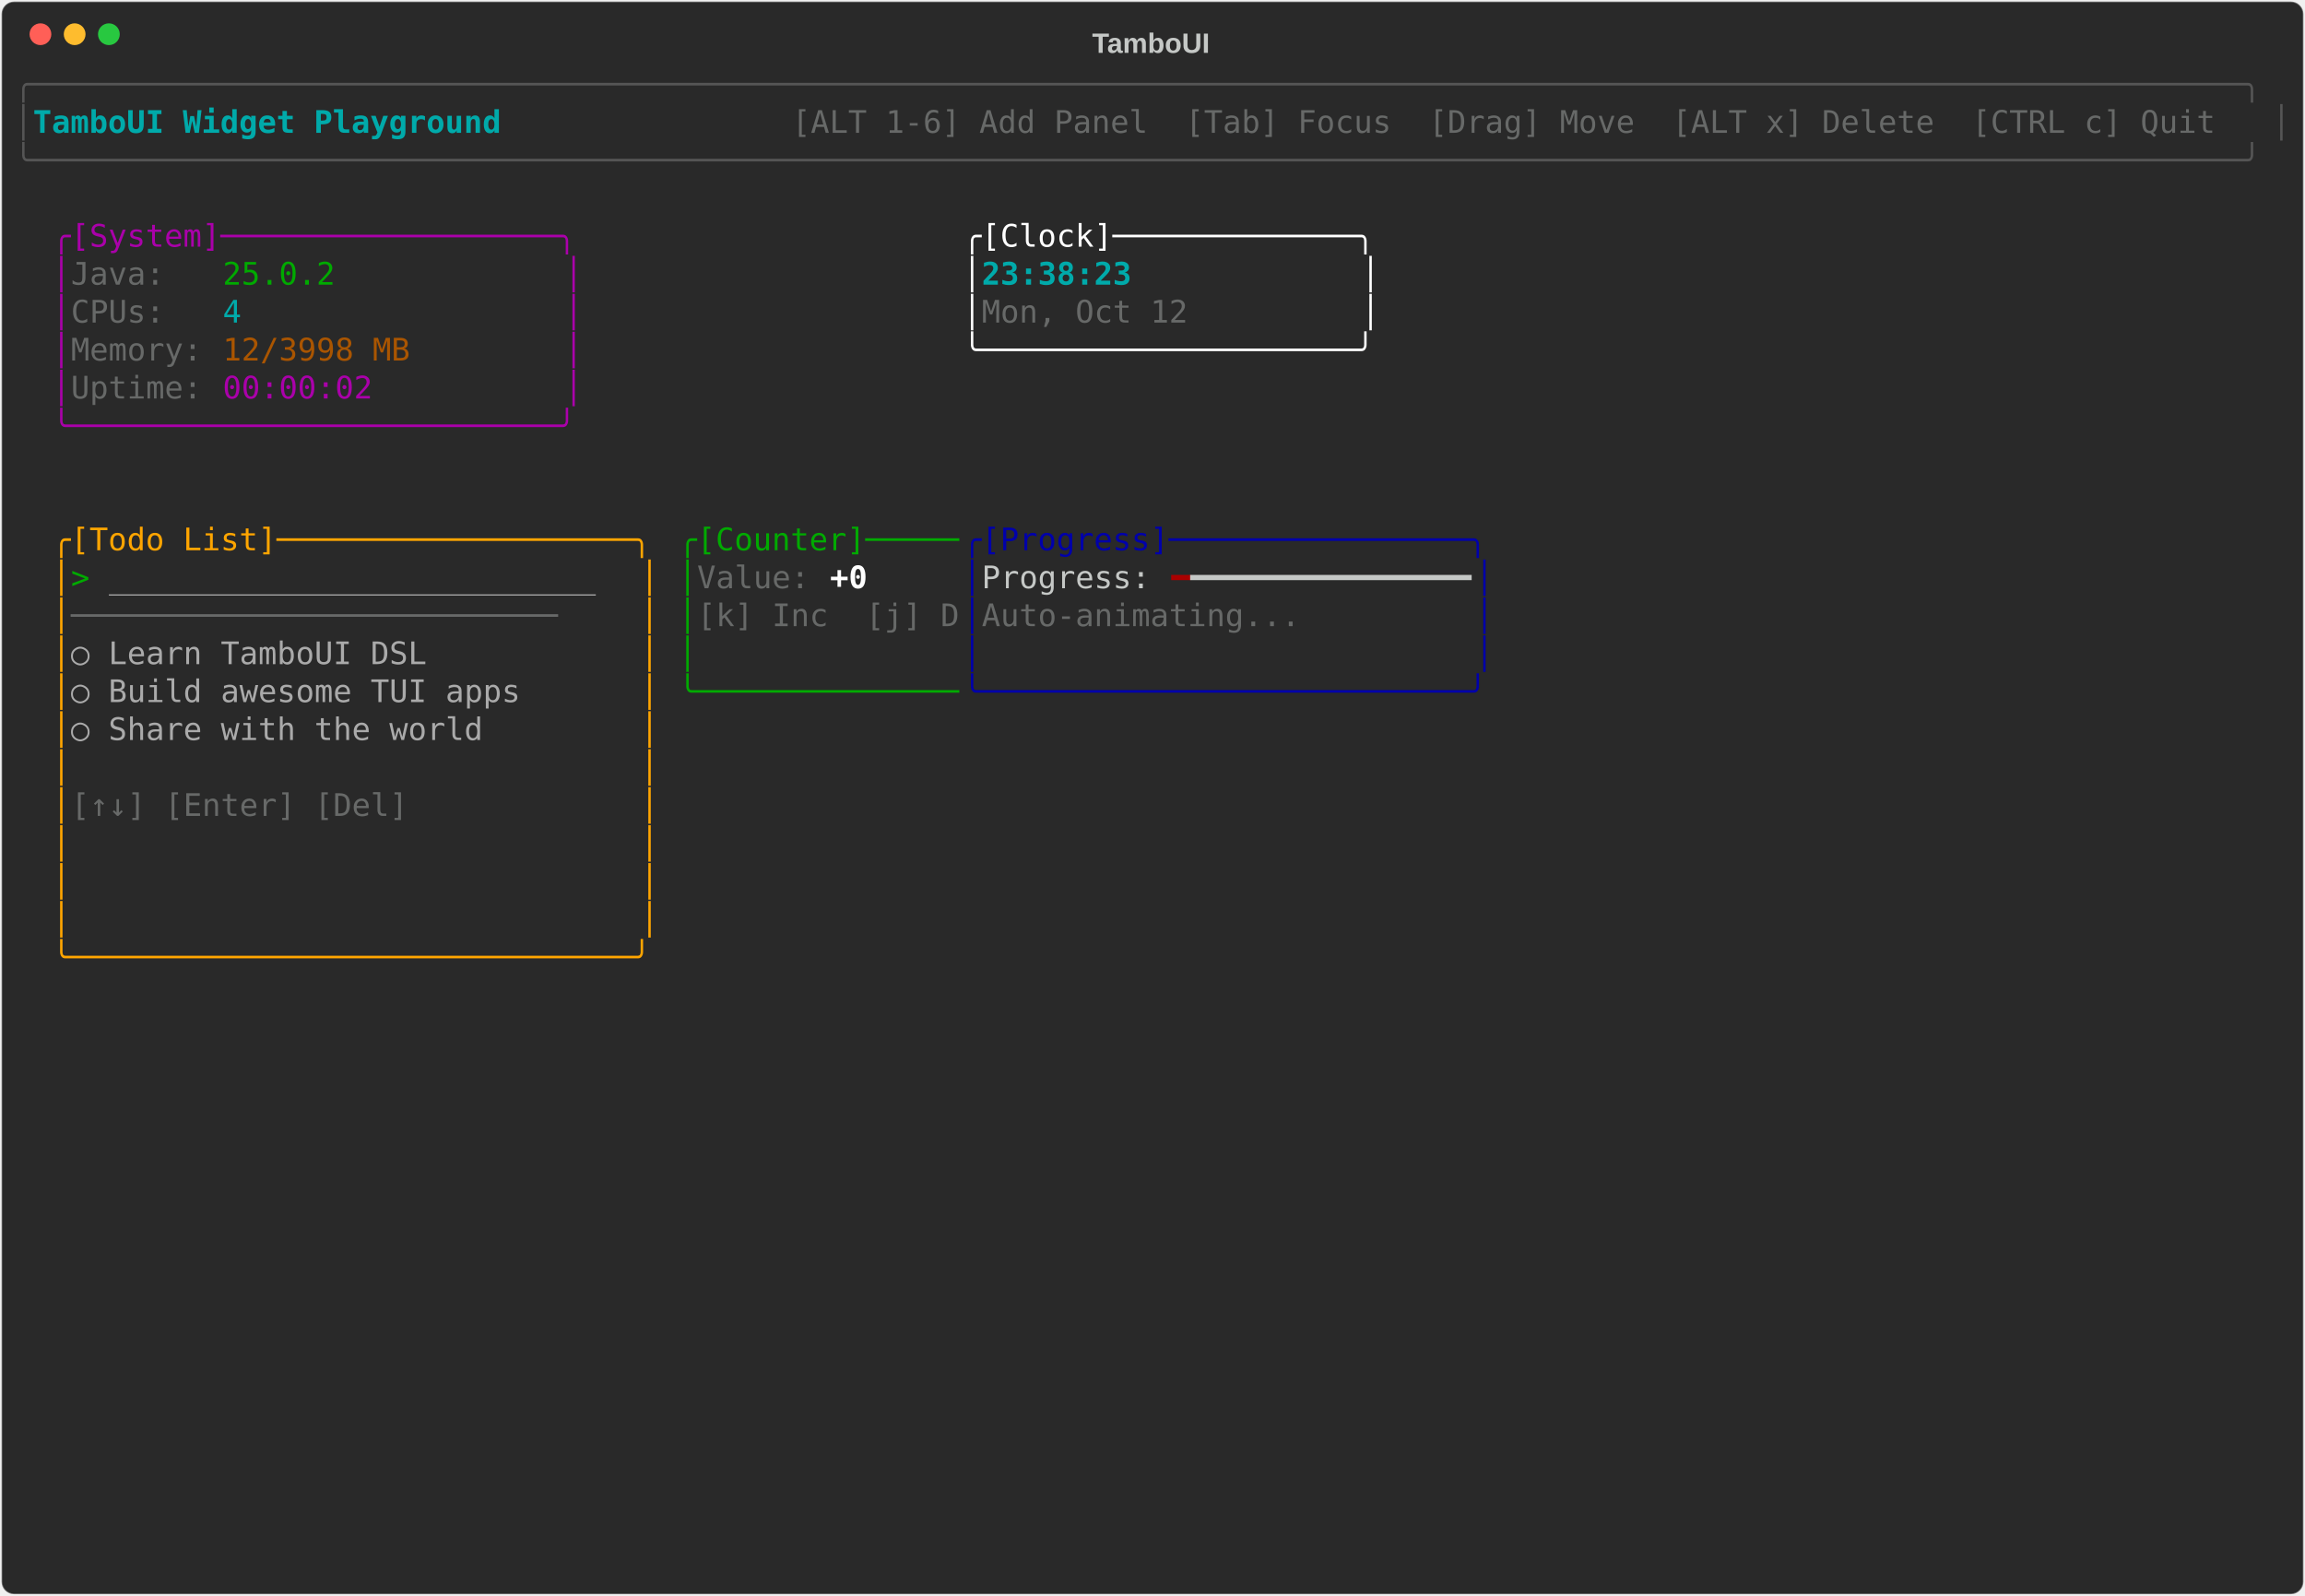
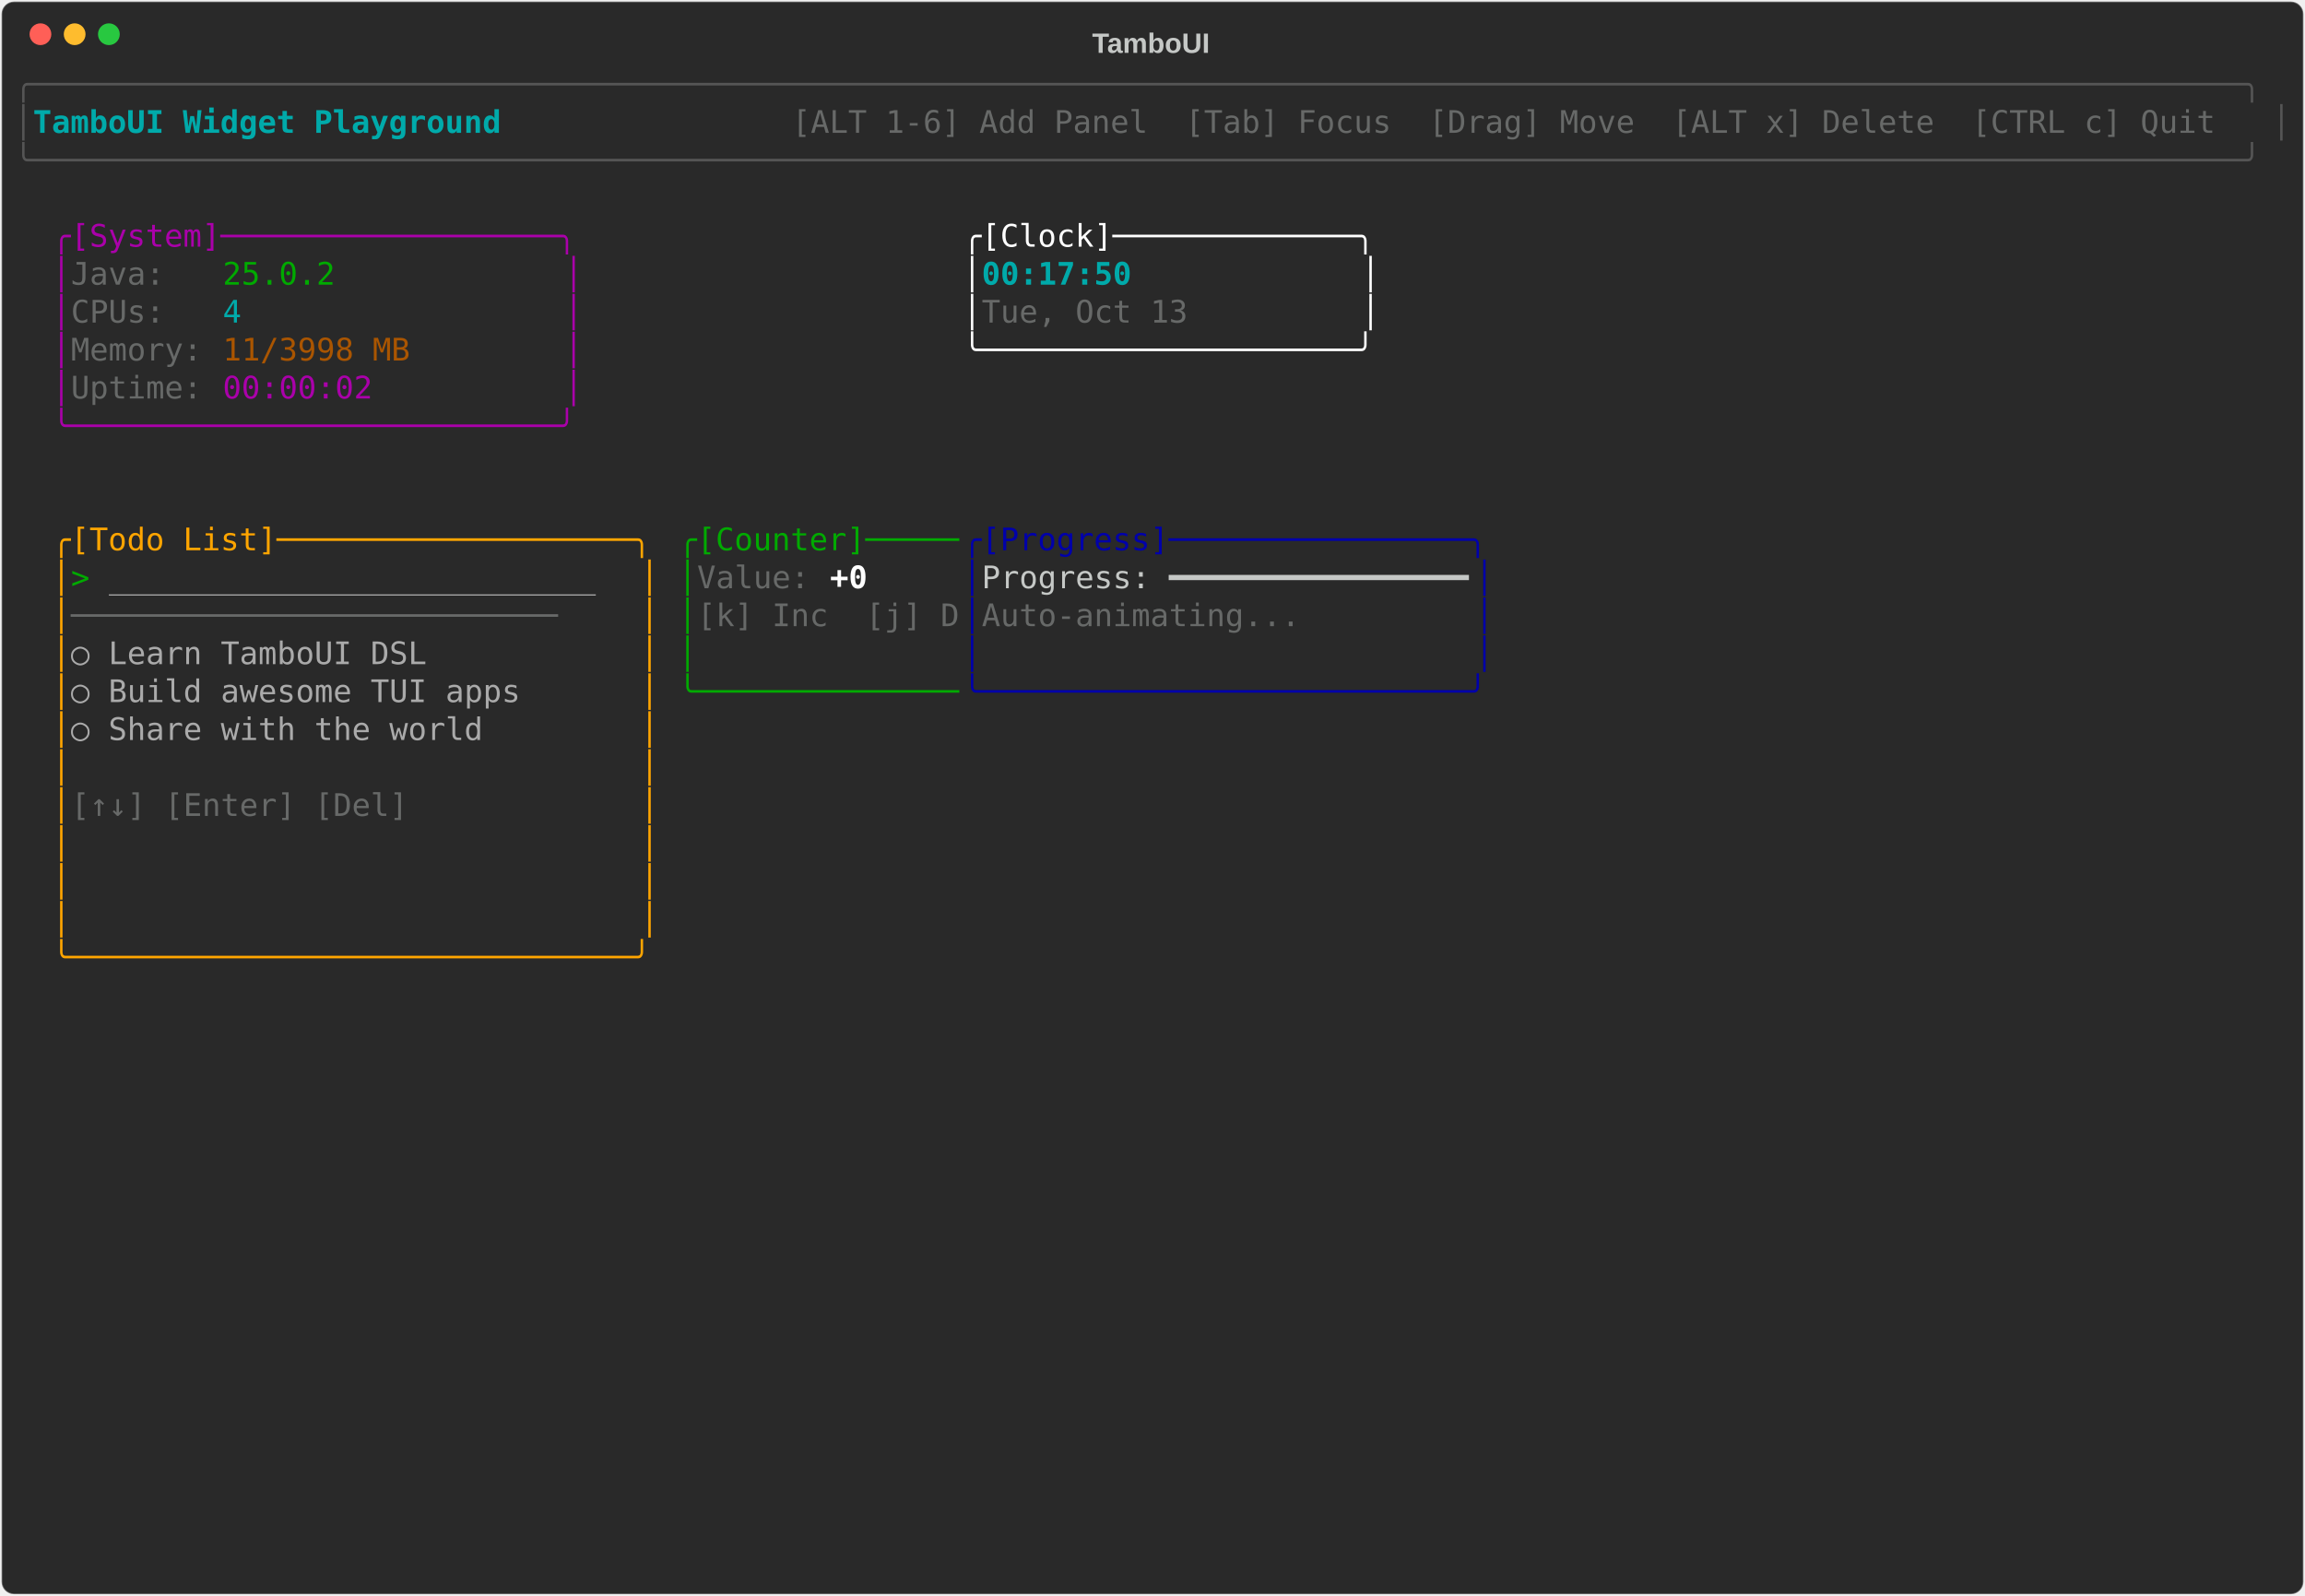
<svg xmlns="http://www.w3.org/2000/svg" class="rich-terminal" viewBox="0 0 1482 1026">
-   <style>    @font-face {        font-family: "Fira Code";        src: local("FiraCode-Regular"),                url("https://cdnjs.cloudflare.com/ajax/libs/firacode/6.2.0/woff2/FiraCode-Regular.woff2") format("woff2"),                url("https://cdnjs.cloudflare.com/ajax/libs/firacode/6.2.0/woff/FiraCode-Regular.woff") format("woff");        font-style: normal;        font-weight: 400;    }    @font-face {        font-family: "Fira Code";        src: local("FiraCode-Bold"),                url("https://cdnjs.cloudflare.com/ajax/libs/firacode/6.2.0/woff2/FiraCode-Bold.woff2") format("woff2"),                url("https://cdnjs.cloudflare.com/ajax/libs/firacode/6.2.0/woff/FiraCode-Bold.woff") format("woff");        font-style: bold;        font-weight: 700;    }    .terminal-3497825287-matrix {        font-family: Fira Code, monospace;        font-size: 20px;        line-height: 24.4px;        font-variant-east-asian: full-width;    }    .terminal-3497825287-title {        font-size: 18px;        font-weight: bold;        font-family: arial;    }    .terminal-3497825287-r1 { fill: #555555 }.terminal-3497825287-r2 { fill: #00aaaa;font-weight: bold }.terminal-3497825287-r3 { fill: #c5c8c6 }.terminal-3497825287-r4 { fill: #676968 }.terminal-3497825287-r5 { fill: #aa00aa }.terminal-3497825287-r6 { fill: #ffffff }.terminal-3497825287-r7 { fill: #00aa00 }.terminal-3497825287-r8 { fill: #00aaaa }.terminal-3497825287-r9 { fill: #aa5500 }.terminal-3497825287-r10 { fill: #ffa500 }.terminal-3497825287-r11 { fill: #0000aa }.terminal-3497825287-r12 { fill: #aaaaaa }.terminal-3497825287-r13 { fill: #ffffff;font-weight: bold }.terminal-3497825287-r14 { fill: #aa0000 }    </style>
+   <style>    @font-face {        font-family: "Fira Code";        src: local("FiraCode-Regular"),                url("https://cdnjs.cloudflare.com/ajax/libs/firacode/6.2.0/woff2/FiraCode-Regular.woff2") format("woff2"),                url("https://cdnjs.cloudflare.com/ajax/libs/firacode/6.2.0/woff/FiraCode-Regular.woff") format("woff");        font-style: normal;        font-weight: 400;    }    @font-face {        font-family: "Fira Code";        src: local("FiraCode-Bold"),                url("https://cdnjs.cloudflare.com/ajax/libs/firacode/6.2.0/woff2/FiraCode-Bold.woff2") format("woff2"),                url("https://cdnjs.cloudflare.com/ajax/libs/firacode/6.2.0/woff/FiraCode-Bold.woff") format("woff");        font-style: bold;        font-weight: 700;    }    .terminal-3135738957-matrix {        font-family: Fira Code, monospace;        font-size: 20px;        line-height: 24.4px;        font-variant-east-asian: full-width;    }    .terminal-3135738957-title {        font-size: 18px;        font-weight: bold;        font-family: arial;    }    .terminal-3135738957-r1 { fill: #555555 }.terminal-3135738957-r2 { fill: #00aaaa;font-weight: bold }.terminal-3135738957-r3 { fill: #c5c8c6 }.terminal-3135738957-r4 { fill: #676968 }.terminal-3135738957-r5 { fill: #aa00aa }.terminal-3135738957-r6 { fill: #ffffff }.terminal-3135738957-r7 { fill: #00aa00 }.terminal-3135738957-r8 { fill: #00aaaa }.terminal-3135738957-r9 { fill: #aa5500 }.terminal-3135738957-r10 { fill: #ffa500 }.terminal-3135738957-r11 { fill: #0000aa }.terminal-3135738957-r12 { fill: #aaaaaa }.terminal-3135738957-r13 { fill: #ffffff;font-weight: bold }    </style>
  <defs>
-     <clipPath id="terminal-3497825287-clip-terminal">
+     <clipPath id="terminal-3135738957-clip-terminal">
      <rect x="0" y="0" width="1463" height="975" />
    </clipPath>
-     <clipPath id="terminal-3497825287-line-0">
+     <clipPath id="terminal-3135738957-line-0">
      <rect x="0" y="1.5" width="1464" height="24.65" />
    </clipPath>
-     <clipPath id="terminal-3497825287-line-1">
+     <clipPath id="terminal-3135738957-line-1">
      <rect x="0" y="25.9" width="1464" height="24.65" />
    </clipPath>
-     <clipPath id="terminal-3497825287-line-2">
+     <clipPath id="terminal-3135738957-line-2">
      <rect x="0" y="50.3" width="1464" height="24.65" />
    </clipPath>
-     <clipPath id="terminal-3497825287-line-3">
+     <clipPath id="terminal-3135738957-line-3">
      <rect x="0" y="74.7" width="1464" height="24.65" />
    </clipPath>
-     <clipPath id="terminal-3497825287-line-4">
+     <clipPath id="terminal-3135738957-line-4">
      <rect x="0" y="99.1" width="1464" height="24.65" />
    </clipPath>
-     <clipPath id="terminal-3497825287-line-5">
+     <clipPath id="terminal-3135738957-line-5">
      <rect x="0" y="123.5" width="1464" height="24.65" />
    </clipPath>
-     <clipPath id="terminal-3497825287-line-6">
+     <clipPath id="terminal-3135738957-line-6">
      <rect x="0" y="147.9" width="1464" height="24.65" />
    </clipPath>
-     <clipPath id="terminal-3497825287-line-7">
+     <clipPath id="terminal-3135738957-line-7">
      <rect x="0" y="172.3" width="1464" height="24.65" />
    </clipPath>
-     <clipPath id="terminal-3497825287-line-8">
+     <clipPath id="terminal-3135738957-line-8">
      <rect x="0" y="196.7" width="1464" height="24.65" />
    </clipPath>
-     <clipPath id="terminal-3497825287-line-9">
+     <clipPath id="terminal-3135738957-line-9">
      <rect x="0" y="221.1" width="1464" height="24.65" />
    </clipPath>
-     <clipPath id="terminal-3497825287-line-10">
+     <clipPath id="terminal-3135738957-line-10">
      <rect x="0" y="245.5" width="1464" height="24.65" />
    </clipPath>
-     <clipPath id="terminal-3497825287-line-11">
+     <clipPath id="terminal-3135738957-line-11">
      <rect x="0" y="269.9" width="1464" height="24.65" />
    </clipPath>
-     <clipPath id="terminal-3497825287-line-12">
+     <clipPath id="terminal-3135738957-line-12">
      <rect x="0" y="294.3" width="1464" height="24.65" />
    </clipPath>
-     <clipPath id="terminal-3497825287-line-13">
+     <clipPath id="terminal-3135738957-line-13">
      <rect x="0" y="318.7" width="1464" height="24.65" />
    </clipPath>
-     <clipPath id="terminal-3497825287-line-14">
+     <clipPath id="terminal-3135738957-line-14">
      <rect x="0" y="343.1" width="1464" height="24.65" />
    </clipPath>
-     <clipPath id="terminal-3497825287-line-15">
+     <clipPath id="terminal-3135738957-line-15">
      <rect x="0" y="367.5" width="1464" height="24.65" />
    </clipPath>
-     <clipPath id="terminal-3497825287-line-16">
+     <clipPath id="terminal-3135738957-line-16">
      <rect x="0" y="391.9" width="1464" height="24.65" />
    </clipPath>
-     <clipPath id="terminal-3497825287-line-17">
+     <clipPath id="terminal-3135738957-line-17">
      <rect x="0" y="416.3" width="1464" height="24.65" />
    </clipPath>
-     <clipPath id="terminal-3497825287-line-18">
+     <clipPath id="terminal-3135738957-line-18">
      <rect x="0" y="440.7" width="1464" height="24.65" />
    </clipPath>
-     <clipPath id="terminal-3497825287-line-19">
+     <clipPath id="terminal-3135738957-line-19">
      <rect x="0" y="465.1" width="1464" height="24.65" />
    </clipPath>
-     <clipPath id="terminal-3497825287-line-20">
+     <clipPath id="terminal-3135738957-line-20">
      <rect x="0" y="489.5" width="1464" height="24.65" />
    </clipPath>
-     <clipPath id="terminal-3497825287-line-21">
+     <clipPath id="terminal-3135738957-line-21">
      <rect x="0" y="513.9" width="1464" height="24.65" />
    </clipPath>
-     <clipPath id="terminal-3497825287-line-22">
+     <clipPath id="terminal-3135738957-line-22">
      <rect x="0" y="538.3" width="1464" height="24.65" />
    </clipPath>
-     <clipPath id="terminal-3497825287-line-23">
+     <clipPath id="terminal-3135738957-line-23">
      <rect x="0" y="562.7" width="1464" height="24.65" />
    </clipPath>
-     <clipPath id="terminal-3497825287-line-24">
+     <clipPath id="terminal-3135738957-line-24">
      <rect x="0" y="587.1" width="1464" height="24.65" />
    </clipPath>
-     <clipPath id="terminal-3497825287-line-25">
+     <clipPath id="terminal-3135738957-line-25">
      <rect x="0" y="611.5" width="1464" height="24.65" />
    </clipPath>
-     <clipPath id="terminal-3497825287-line-26">
+     <clipPath id="terminal-3135738957-line-26">
      <rect x="0" y="635.9" width="1464" height="24.65" />
    </clipPath>
-     <clipPath id="terminal-3497825287-line-27">
+     <clipPath id="terminal-3135738957-line-27">
      <rect x="0" y="660.3" width="1464" height="24.65" />
    </clipPath>
-     <clipPath id="terminal-3497825287-line-28">
+     <clipPath id="terminal-3135738957-line-28">
      <rect x="0" y="684.7" width="1464" height="24.65" />
    </clipPath>
-     <clipPath id="terminal-3497825287-line-29">
+     <clipPath id="terminal-3135738957-line-29">
      <rect x="0" y="709.1" width="1464" height="24.65" />
    </clipPath>
-     <clipPath id="terminal-3497825287-line-30">
+     <clipPath id="terminal-3135738957-line-30">
      <rect x="0" y="733.5" width="1464" height="24.65" />
    </clipPath>
-     <clipPath id="terminal-3497825287-line-31">
+     <clipPath id="terminal-3135738957-line-31">
      <rect x="0" y="757.9" width="1464" height="24.65" />
    </clipPath>
-     <clipPath id="terminal-3497825287-line-32">
+     <clipPath id="terminal-3135738957-line-32">
      <rect x="0" y="782.3" width="1464" height="24.65" />
    </clipPath>
-     <clipPath id="terminal-3497825287-line-33">
+     <clipPath id="terminal-3135738957-line-33">
      <rect x="0" y="806.7" width="1464" height="24.65" />
    </clipPath>
-     <clipPath id="terminal-3497825287-line-34">
+     <clipPath id="terminal-3135738957-line-34">
      <rect x="0" y="831.1" width="1464" height="24.65" />
    </clipPath>
-     <clipPath id="terminal-3497825287-line-35">
+     <clipPath id="terminal-3135738957-line-35">
      <rect x="0" y="855.5" width="1464" height="24.65" />
    </clipPath>
-     <clipPath id="terminal-3497825287-line-36">
+     <clipPath id="terminal-3135738957-line-36">
      <rect x="0" y="879.9" width="1464" height="24.65" />
    </clipPath>
-     <clipPath id="terminal-3497825287-line-37">
+     <clipPath id="terminal-3135738957-line-37">
      <rect x="0" y="904.3" width="1464" height="24.65" />
    </clipPath>
-     <clipPath id="terminal-3497825287-line-38">
+     <clipPath id="terminal-3135738957-line-38">
      <rect x="0" y="928.7" width="1464" height="24.65" />
    </clipPath>
-     <clipPath id="terminal-3497825287-line-39">
+     <clipPath id="terminal-3135738957-line-39">
      <rect x="0" y="953.1" width="1464" height="24.65" />
    </clipPath>
  </defs>
  <rect fill="#292929" stroke="rgba(255,255,255,0.35)" stroke-width="1" x="1" y="1" width="1480" height="1024" rx="8" />
-   <text class="terminal-3497825287-title" fill="#c5c8c6" text-anchor="middle" x="740" y="34">TamboUI</text>
+   <text class="terminal-3135738957-title" fill="#c5c8c6" text-anchor="middle" x="740" y="34">TamboUI</text>
  <g transform="translate(26,22)">
    <circle cx="0" cy="0" r="7" fill="#ff5f57" />
    <circle cx="22" cy="0" r="7" fill="#febc2e" />
    <circle cx="44" cy="0" r="7" fill="#28c840" />
  </g>
-   <g transform="translate(9, 41)" clip-path="url(#terminal-3497825287-clip-terminal)">
-     <g class="terminal-3497825287-matrix">
-       <text class="terminal-3497825287-r1" x="0" y="20" textLength="1464" clip-path="url(#terminal-3497825287-line-0)">╭──────────────────────────────────────────────────────────────────────────────────────────────────────────────────────╮</text>
-       <text class="terminal-3497825287-r1" x="0" y="44.4" textLength="12.2" clip-path="url(#terminal-3497825287-line-1)">│</text>
-       <text class="terminal-3497825287-r2" x="12.2" y="44.4" textLength="329.4" clip-path="url(#terminal-3497825287-line-1)"> TamboUI Widget Playground </text>
-       <text class="terminal-3497825287-r4" x="500.2" y="44.4" textLength="951.6" clip-path="url(#terminal-3497825287-line-1)"> [ALT 1-6] Add Panel  [Tab] Focus  [Drag] Move  [ALT x] Delete  [CTRL c] Quit </text>
-       <text class="terminal-3497825287-r1" x="1451.8" y="44.4" textLength="12.2" clip-path="url(#terminal-3497825287-line-1)">│</text>
-       <text class="terminal-3497825287-r1" x="0" y="68.8" textLength="1464" clip-path="url(#terminal-3497825287-line-2)">╰──────────────────────────────────────────────────────────────────────────────────────────────────────────────────────╯</text>
-       <text class="terminal-3497825287-r5" x="24.4" y="117.6" textLength="341.6" clip-path="url(#terminal-3497825287-line-4)">╭[System]──────────────────╮</text>
-       <text class="terminal-3497825287-r6" x="610" y="117.6" textLength="268.4" clip-path="url(#terminal-3497825287-line-4)">╭[Clock]─────────────╮</text>
-       <text class="terminal-3497825287-r5" x="24.4" y="142" textLength="12.2" clip-path="url(#terminal-3497825287-line-5)">│</text>
-       <text class="terminal-3497825287-r4" x="36.6" y="142" textLength="97.6" clip-path="url(#terminal-3497825287-line-5)">Java:   </text>
-       <text class="terminal-3497825287-r7" x="134.2" y="142" textLength="73.2" clip-path="url(#terminal-3497825287-line-5)">25.0.2</text>
-       <text class="terminal-3497825287-r5" x="353.8" y="142" textLength="12.2" clip-path="url(#terminal-3497825287-line-5)">│</text>
-       <text class="terminal-3497825287-r6" x="610" y="142" textLength="12.2" clip-path="url(#terminal-3497825287-line-5)">│</text>
-       <text class="terminal-3497825287-r2" x="622.2" y="142" textLength="244" clip-path="url(#terminal-3497825287-line-5)">23:38:23            </text>
-       <text class="terminal-3497825287-r6" x="866.2" y="142" textLength="12.2" clip-path="url(#terminal-3497825287-line-5)">│</text>
-       <text class="terminal-3497825287-r5" x="24.4" y="166.4" textLength="12.2" clip-path="url(#terminal-3497825287-line-6)">│</text>
-       <text class="terminal-3497825287-r4" x="36.6" y="166.4" textLength="97.6" clip-path="url(#terminal-3497825287-line-6)">CPUs:   </text>
-       <text class="terminal-3497825287-r8" x="134.2" y="166.4" textLength="12.2" clip-path="url(#terminal-3497825287-line-6)">4</text>
-       <text class="terminal-3497825287-r5" x="353.8" y="166.4" textLength="12.2" clip-path="url(#terminal-3497825287-line-6)">│</text>
-       <text class="terminal-3497825287-r6" x="610" y="166.4" textLength="12.2" clip-path="url(#terminal-3497825287-line-6)">│</text>
-       <text class="terminal-3497825287-r4" x="622.2" y="166.4" textLength="244" clip-path="url(#terminal-3497825287-line-6)">Mon, Oct 12         </text>
-       <text class="terminal-3497825287-r6" x="866.2" y="166.4" textLength="12.2" clip-path="url(#terminal-3497825287-line-6)">│</text>
-       <text class="terminal-3497825287-r5" x="24.4" y="190.8" textLength="12.2" clip-path="url(#terminal-3497825287-line-7)">│</text>
-       <text class="terminal-3497825287-r4" x="36.6" y="190.8" textLength="97.6" clip-path="url(#terminal-3497825287-line-7)">Memory: </text>
-       <text class="terminal-3497825287-r9" x="134.2" y="190.8" textLength="122" clip-path="url(#terminal-3497825287-line-7)">12/3998 MB</text>
-       <text class="terminal-3497825287-r5" x="353.8" y="190.8" textLength="12.2" clip-path="url(#terminal-3497825287-line-7)">│</text>
-       <text class="terminal-3497825287-r6" x="610" y="190.8" textLength="268.4" clip-path="url(#terminal-3497825287-line-7)">╰────────────────────╯</text>
-       <text class="terminal-3497825287-r5" x="24.4" y="215.2" textLength="12.2" clip-path="url(#terminal-3497825287-line-8)">│</text>
-       <text class="terminal-3497825287-r4" x="36.6" y="215.2" textLength="97.6" clip-path="url(#terminal-3497825287-line-8)">Uptime: </text>
-       <text class="terminal-3497825287-r5" x="134.2" y="215.2" textLength="97.6" clip-path="url(#terminal-3497825287-line-8)">00:00:02</text>
-       <text class="terminal-3497825287-r5" x="353.8" y="215.2" textLength="12.2" clip-path="url(#terminal-3497825287-line-8)">│</text>
-       <text class="terminal-3497825287-r5" x="24.4" y="239.6" textLength="341.6" clip-path="url(#terminal-3497825287-line-9)">╰──────────────────────────╯</text>
-       <text class="terminal-3497825287-r10" x="24.4" y="312.8" textLength="390.4" clip-path="url(#terminal-3497825287-line-12)">╭[Todo List]───────────────────╮</text>
-       <text class="terminal-3497825287-r7" x="427" y="312.8" textLength="183" clip-path="url(#terminal-3497825287-line-12)">╭[Counter]─────</text>
-       <text class="terminal-3497825287-r11" x="610" y="312.8" textLength="341.6" clip-path="url(#terminal-3497825287-line-12)">╭[Progress]────────────────╮</text>
-       <text class="terminal-3497825287-r10" x="24.4" y="337.2" textLength="12.2" clip-path="url(#terminal-3497825287-line-13)">│</text>
-       <text class="terminal-3497825287-r7" x="36.6" y="337.2" textLength="24.4" clip-path="url(#terminal-3497825287-line-13)">&gt; </text>
-       <text class="terminal-3497825287-r12" x="61" y="337.2" textLength="317.2" clip-path="url(#terminal-3497825287-line-13)">__________________________</text>
-       <text class="terminal-3497825287-r10" x="402.6" y="337.2" textLength="12.2" clip-path="url(#terminal-3497825287-line-13)">│</text>
-       <text class="terminal-3497825287-r7" x="427" y="337.2" textLength="12.2" clip-path="url(#terminal-3497825287-line-13)">│</text>
-       <text class="terminal-3497825287-r4" x="439.2" y="337.2" textLength="85.4" clip-path="url(#terminal-3497825287-line-13)">Value: </text>
-       <text class="terminal-3497825287-r13" x="524.6" y="337.2" textLength="24.4" clip-path="url(#terminal-3497825287-line-13)">+0</text>
-       <text class="terminal-3497825287-r11" x="610" y="337.2" textLength="12.2" clip-path="url(#terminal-3497825287-line-13)">│</text>
-       <text class="terminal-3497825287-r3" x="622.2" y="337.2" textLength="122" clip-path="url(#terminal-3497825287-line-13)">Progress: </text>
-       <text class="terminal-3497825287-r14" x="744.2" y="337.2" textLength="12.2" clip-path="url(#terminal-3497825287-line-13)">━</text>
-       <text class="terminal-3497825287-r3" x="756.4" y="337.2" textLength="183" clip-path="url(#terminal-3497825287-line-13)">━━━━━━━━━━━━━━━</text>
-       <text class="terminal-3497825287-r11" x="939.4" y="337.2" textLength="12.2" clip-path="url(#terminal-3497825287-line-13)">│</text>
-       <text class="terminal-3497825287-r10" x="24.4" y="361.6" textLength="12.2" clip-path="url(#terminal-3497825287-line-14)">│</text>
-       <text class="terminal-3497825287-r4" x="36.6" y="361.6" textLength="366" clip-path="url(#terminal-3497825287-line-14)">──────────────────────────    </text>
-       <text class="terminal-3497825287-r10" x="402.6" y="361.6" textLength="12.2" clip-path="url(#terminal-3497825287-line-14)">│</text>
-       <text class="terminal-3497825287-r7" x="427" y="361.6" textLength="12.2" clip-path="url(#terminal-3497825287-line-14)">│</text>
-       <text class="terminal-3497825287-r4" x="439.2" y="361.6" textLength="170.8" clip-path="url(#terminal-3497825287-line-14)">[k] Inc  [j] D</text>
-       <text class="terminal-3497825287-r11" x="610" y="361.6" textLength="12.2" clip-path="url(#terminal-3497825287-line-14)">│</text>
-       <text class="terminal-3497825287-r4" x="622.2" y="361.6" textLength="317.2" clip-path="url(#terminal-3497825287-line-14)">Auto-animating...         </text>
-       <text class="terminal-3497825287-r11" x="939.4" y="361.6" textLength="12.2" clip-path="url(#terminal-3497825287-line-14)">│</text>
-       <text class="terminal-3497825287-r10" x="24.4" y="386" textLength="12.2" clip-path="url(#terminal-3497825287-line-15)">│</text>
-       <text class="terminal-3497825287-r12" x="36.6" y="386" textLength="366" clip-path="url(#terminal-3497825287-line-15)">  ○ Learn TamboUI DSL         </text>
-       <text class="terminal-3497825287-r10" x="402.6" y="386" textLength="12.2" clip-path="url(#terminal-3497825287-line-15)">│</text>
-       <text class="terminal-3497825287-r7" x="427" y="386" textLength="12.2" clip-path="url(#terminal-3497825287-line-15)">│</text>
-       <text class="terminal-3497825287-r11" x="610" y="386" textLength="12.2" clip-path="url(#terminal-3497825287-line-15)">│</text>
-       <text class="terminal-3497825287-r11" x="939.4" y="386" textLength="12.2" clip-path="url(#terminal-3497825287-line-15)">│</text>
-       <text class="terminal-3497825287-r10" x="24.4" y="410.4" textLength="12.2" clip-path="url(#terminal-3497825287-line-16)">│</text>
-       <text class="terminal-3497825287-r12" x="36.6" y="410.4" textLength="366" clip-path="url(#terminal-3497825287-line-16)">  ○ Build awesome TUI apps    </text>
-       <text class="terminal-3497825287-r10" x="402.6" y="410.4" textLength="12.2" clip-path="url(#terminal-3497825287-line-16)">│</text>
-       <text class="terminal-3497825287-r7" x="427" y="410.4" textLength="183" clip-path="url(#terminal-3497825287-line-16)">╰──────────────</text>
-       <text class="terminal-3497825287-r11" x="610" y="410.4" textLength="341.6" clip-path="url(#terminal-3497825287-line-16)">╰──────────────────────────╯</text>
-       <text class="terminal-3497825287-r10" x="24.4" y="434.8" textLength="12.2" clip-path="url(#terminal-3497825287-line-17)">│</text>
-       <text class="terminal-3497825287-r12" x="36.6" y="434.8" textLength="366" clip-path="url(#terminal-3497825287-line-17)">  ○ Share with the world      </text>
-       <text class="terminal-3497825287-r10" x="402.6" y="434.8" textLength="12.2" clip-path="url(#terminal-3497825287-line-17)">│</text>
-       <text class="terminal-3497825287-r10" x="24.4" y="459.2" textLength="12.2" clip-path="url(#terminal-3497825287-line-18)">│</text>
-       <text class="terminal-3497825287-r10" x="402.6" y="459.2" textLength="12.2" clip-path="url(#terminal-3497825287-line-18)">│</text>
-       <text class="terminal-3497825287-r10" x="24.4" y="483.6" textLength="12.2" clip-path="url(#terminal-3497825287-line-19)">│</text>
-       <text class="terminal-3497825287-r4" x="36.6" y="483.6" textLength="366" clip-path="url(#terminal-3497825287-line-19)">[↑↓] [Enter] [Del]            </text>
-       <text class="terminal-3497825287-r10" x="402.6" y="483.6" textLength="12.2" clip-path="url(#terminal-3497825287-line-19)">│</text>
-       <text class="terminal-3497825287-r10" x="24.4" y="508" textLength="12.2" clip-path="url(#terminal-3497825287-line-20)">│</text>
-       <text class="terminal-3497825287-r10" x="402.6" y="508" textLength="12.2" clip-path="url(#terminal-3497825287-line-20)">│</text>
-       <text class="terminal-3497825287-r10" x="24.4" y="532.4" textLength="12.2" clip-path="url(#terminal-3497825287-line-21)">│</text>
-       <text class="terminal-3497825287-r10" x="402.6" y="532.4" textLength="12.2" clip-path="url(#terminal-3497825287-line-21)">│</text>
-       <text class="terminal-3497825287-r10" x="24.4" y="556.8" textLength="12.2" clip-path="url(#terminal-3497825287-line-22)">│</text>
-       <text class="terminal-3497825287-r10" x="402.6" y="556.8" textLength="12.2" clip-path="url(#terminal-3497825287-line-22)">│</text>
-       <text class="terminal-3497825287-r10" x="24.4" y="581.2" textLength="390.4" clip-path="url(#terminal-3497825287-line-23)">╰──────────────────────────────╯</text>
+   <g transform="translate(9, 41)" clip-path="url(#terminal-3135738957-clip-terminal)">
+     <g class="terminal-3135738957-matrix">
+       <text class="terminal-3135738957-r1" x="0" y="20" textLength="1464" clip-path="url(#terminal-3135738957-line-0)">╭──────────────────────────────────────────────────────────────────────────────────────────────────────────────────────╮</text>
+       <text class="terminal-3135738957-r1" x="0" y="44.4" textLength="12.2" clip-path="url(#terminal-3135738957-line-1)">│</text>
+       <text class="terminal-3135738957-r2" x="12.2" y="44.4" textLength="329.4" clip-path="url(#terminal-3135738957-line-1)"> TamboUI Widget Playground </text>
+       <text class="terminal-3135738957-r4" x="500.2" y="44.4" textLength="951.6" clip-path="url(#terminal-3135738957-line-1)"> [ALT 1-6] Add Panel  [Tab] Focus  [Drag] Move  [ALT x] Delete  [CTRL c] Quit </text>
+       <text class="terminal-3135738957-r1" x="1451.8" y="44.4" textLength="12.2" clip-path="url(#terminal-3135738957-line-1)">│</text>
+       <text class="terminal-3135738957-r1" x="0" y="68.8" textLength="1464" clip-path="url(#terminal-3135738957-line-2)">╰──────────────────────────────────────────────────────────────────────────────────────────────────────────────────────╯</text>
+       <text class="terminal-3135738957-r5" x="24.4" y="117.6" textLength="341.6" clip-path="url(#terminal-3135738957-line-4)">╭[System]──────────────────╮</text>
+       <text class="terminal-3135738957-r6" x="610" y="117.6" textLength="268.4" clip-path="url(#terminal-3135738957-line-4)">╭[Clock]─────────────╮</text>
+       <text class="terminal-3135738957-r5" x="24.4" y="142" textLength="12.2" clip-path="url(#terminal-3135738957-line-5)">│</text>
+       <text class="terminal-3135738957-r4" x="36.6" y="142" textLength="97.6" clip-path="url(#terminal-3135738957-line-5)">Java:   </text>
+       <text class="terminal-3135738957-r7" x="134.2" y="142" textLength="73.2" clip-path="url(#terminal-3135738957-line-5)">25.0.2</text>
+       <text class="terminal-3135738957-r5" x="353.8" y="142" textLength="12.2" clip-path="url(#terminal-3135738957-line-5)">│</text>
+       <text class="terminal-3135738957-r6" x="610" y="142" textLength="12.2" clip-path="url(#terminal-3135738957-line-5)">│</text>
+       <text class="terminal-3135738957-r2" x="622.2" y="142" textLength="244" clip-path="url(#terminal-3135738957-line-5)">00:17:50            </text>
+       <text class="terminal-3135738957-r6" x="866.2" y="142" textLength="12.2" clip-path="url(#terminal-3135738957-line-5)">│</text>
+       <text class="terminal-3135738957-r5" x="24.4" y="166.4" textLength="12.2" clip-path="url(#terminal-3135738957-line-6)">│</text>
+       <text class="terminal-3135738957-r4" x="36.6" y="166.4" textLength="97.6" clip-path="url(#terminal-3135738957-line-6)">CPUs:   </text>
+       <text class="terminal-3135738957-r8" x="134.2" y="166.4" textLength="12.2" clip-path="url(#terminal-3135738957-line-6)">4</text>
+       <text class="terminal-3135738957-r5" x="353.8" y="166.4" textLength="12.2" clip-path="url(#terminal-3135738957-line-6)">│</text>
+       <text class="terminal-3135738957-r6" x="610" y="166.4" textLength="12.2" clip-path="url(#terminal-3135738957-line-6)">│</text>
+       <text class="terminal-3135738957-r4" x="622.2" y="166.4" textLength="244" clip-path="url(#terminal-3135738957-line-6)">Tue, Oct 13         </text>
+       <text class="terminal-3135738957-r6" x="866.2" y="166.4" textLength="12.2" clip-path="url(#terminal-3135738957-line-6)">│</text>
+       <text class="terminal-3135738957-r5" x="24.4" y="190.8" textLength="12.2" clip-path="url(#terminal-3135738957-line-7)">│</text>
+       <text class="terminal-3135738957-r4" x="36.6" y="190.8" textLength="97.6" clip-path="url(#terminal-3135738957-line-7)">Memory: </text>
+       <text class="terminal-3135738957-r9" x="134.2" y="190.8" textLength="122" clip-path="url(#terminal-3135738957-line-7)">11/3998 MB</text>
+       <text class="terminal-3135738957-r5" x="353.8" y="190.8" textLength="12.2" clip-path="url(#terminal-3135738957-line-7)">│</text>
+       <text class="terminal-3135738957-r6" x="610" y="190.8" textLength="268.4" clip-path="url(#terminal-3135738957-line-7)">╰────────────────────╯</text>
+       <text class="terminal-3135738957-r5" x="24.4" y="215.2" textLength="12.2" clip-path="url(#terminal-3135738957-line-8)">│</text>
+       <text class="terminal-3135738957-r4" x="36.6" y="215.2" textLength="97.6" clip-path="url(#terminal-3135738957-line-8)">Uptime: </text>
+       <text class="terminal-3135738957-r5" x="134.2" y="215.2" textLength="97.6" clip-path="url(#terminal-3135738957-line-8)">00:00:02</text>
+       <text class="terminal-3135738957-r5" x="353.8" y="215.2" textLength="12.2" clip-path="url(#terminal-3135738957-line-8)">│</text>
+       <text class="terminal-3135738957-r5" x="24.4" y="239.6" textLength="341.6" clip-path="url(#terminal-3135738957-line-9)">╰──────────────────────────╯</text>
+       <text class="terminal-3135738957-r10" x="24.4" y="312.8" textLength="390.4" clip-path="url(#terminal-3135738957-line-12)">╭[Todo List]───────────────────╮</text>
+       <text class="terminal-3135738957-r7" x="427" y="312.8" textLength="183" clip-path="url(#terminal-3135738957-line-12)">╭[Counter]─────</text>
+       <text class="terminal-3135738957-r11" x="610" y="312.8" textLength="341.6" clip-path="url(#terminal-3135738957-line-12)">╭[Progress]────────────────╮</text>
+       <text class="terminal-3135738957-r10" x="24.4" y="337.2" textLength="12.2" clip-path="url(#terminal-3135738957-line-13)">│</text>
+       <text class="terminal-3135738957-r7" x="36.6" y="337.2" textLength="24.4" clip-path="url(#terminal-3135738957-line-13)">&gt; </text>
+       <text class="terminal-3135738957-r12" x="61" y="337.2" textLength="317.2" clip-path="url(#terminal-3135738957-line-13)">__________________________</text>
+       <text class="terminal-3135738957-r10" x="402.6" y="337.2" textLength="12.2" clip-path="url(#terminal-3135738957-line-13)">│</text>
+       <text class="terminal-3135738957-r7" x="427" y="337.2" textLength="12.2" clip-path="url(#terminal-3135738957-line-13)">│</text>
+       <text class="terminal-3135738957-r4" x="439.2" y="337.2" textLength="85.4" clip-path="url(#terminal-3135738957-line-13)">Value: </text>
+       <text class="terminal-3135738957-r13" x="524.6" y="337.2" textLength="24.4" clip-path="url(#terminal-3135738957-line-13)">+0</text>
+       <text class="terminal-3135738957-r11" x="610" y="337.2" textLength="12.2" clip-path="url(#terminal-3135738957-line-13)">│</text>
+       <text class="terminal-3135738957-r3" x="622.2" y="337.2" textLength="317.2" clip-path="url(#terminal-3135738957-line-13)">Progress: ━━━━━━━━━━━━━━━━</text>
+       <text class="terminal-3135738957-r11" x="939.4" y="337.2" textLength="12.2" clip-path="url(#terminal-3135738957-line-13)">│</text>
+       <text class="terminal-3135738957-r10" x="24.4" y="361.6" textLength="12.2" clip-path="url(#terminal-3135738957-line-14)">│</text>
+       <text class="terminal-3135738957-r4" x="36.6" y="361.6" textLength="366" clip-path="url(#terminal-3135738957-line-14)">──────────────────────────    </text>
+       <text class="terminal-3135738957-r10" x="402.6" y="361.6" textLength="12.2" clip-path="url(#terminal-3135738957-line-14)">│</text>
+       <text class="terminal-3135738957-r7" x="427" y="361.6" textLength="12.2" clip-path="url(#terminal-3135738957-line-14)">│</text>
+       <text class="terminal-3135738957-r4" x="439.2" y="361.6" textLength="170.8" clip-path="url(#terminal-3135738957-line-14)">[k] Inc  [j] D</text>
+       <text class="terminal-3135738957-r11" x="610" y="361.6" textLength="12.2" clip-path="url(#terminal-3135738957-line-14)">│</text>
+       <text class="terminal-3135738957-r4" x="622.2" y="361.6" textLength="317.2" clip-path="url(#terminal-3135738957-line-14)">Auto-animating...         </text>
+       <text class="terminal-3135738957-r11" x="939.4" y="361.6" textLength="12.2" clip-path="url(#terminal-3135738957-line-14)">│</text>
+       <text class="terminal-3135738957-r10" x="24.4" y="386" textLength="12.2" clip-path="url(#terminal-3135738957-line-15)">│</text>
+       <text class="terminal-3135738957-r12" x="36.6" y="386" textLength="366" clip-path="url(#terminal-3135738957-line-15)">  ○ Learn TamboUI DSL         </text>
+       <text class="terminal-3135738957-r10" x="402.6" y="386" textLength="12.2" clip-path="url(#terminal-3135738957-line-15)">│</text>
+       <text class="terminal-3135738957-r7" x="427" y="386" textLength="12.2" clip-path="url(#terminal-3135738957-line-15)">│</text>
+       <text class="terminal-3135738957-r11" x="610" y="386" textLength="12.2" clip-path="url(#terminal-3135738957-line-15)">│</text>
+       <text class="terminal-3135738957-r11" x="939.4" y="386" textLength="12.2" clip-path="url(#terminal-3135738957-line-15)">│</text>
+       <text class="terminal-3135738957-r10" x="24.4" y="410.4" textLength="12.2" clip-path="url(#terminal-3135738957-line-16)">│</text>
+       <text class="terminal-3135738957-r12" x="36.6" y="410.4" textLength="366" clip-path="url(#terminal-3135738957-line-16)">  ○ Build awesome TUI apps    </text>
+       <text class="terminal-3135738957-r10" x="402.6" y="410.4" textLength="12.2" clip-path="url(#terminal-3135738957-line-16)">│</text>
+       <text class="terminal-3135738957-r7" x="427" y="410.4" textLength="183" clip-path="url(#terminal-3135738957-line-16)">╰──────────────</text>
+       <text class="terminal-3135738957-r11" x="610" y="410.4" textLength="341.6" clip-path="url(#terminal-3135738957-line-16)">╰──────────────────────────╯</text>
+       <text class="terminal-3135738957-r10" x="24.4" y="434.8" textLength="12.2" clip-path="url(#terminal-3135738957-line-17)">│</text>
+       <text class="terminal-3135738957-r12" x="36.6" y="434.8" textLength="366" clip-path="url(#terminal-3135738957-line-17)">  ○ Share with the world      </text>
+       <text class="terminal-3135738957-r10" x="402.6" y="434.8" textLength="12.2" clip-path="url(#terminal-3135738957-line-17)">│</text>
+       <text class="terminal-3135738957-r10" x="24.4" y="459.2" textLength="12.2" clip-path="url(#terminal-3135738957-line-18)">│</text>
+       <text class="terminal-3135738957-r10" x="402.6" y="459.2" textLength="12.2" clip-path="url(#terminal-3135738957-line-18)">│</text>
+       <text class="terminal-3135738957-r10" x="24.4" y="483.6" textLength="12.2" clip-path="url(#terminal-3135738957-line-19)">│</text>
+       <text class="terminal-3135738957-r4" x="36.6" y="483.6" textLength="366" clip-path="url(#terminal-3135738957-line-19)">[↑↓] [Enter] [Del]            </text>
+       <text class="terminal-3135738957-r10" x="402.6" y="483.6" textLength="12.2" clip-path="url(#terminal-3135738957-line-19)">│</text>
+       <text class="terminal-3135738957-r10" x="24.4" y="508" textLength="12.2" clip-path="url(#terminal-3135738957-line-20)">│</text>
+       <text class="terminal-3135738957-r10" x="402.6" y="508" textLength="12.2" clip-path="url(#terminal-3135738957-line-20)">│</text>
+       <text class="terminal-3135738957-r10" x="24.4" y="532.4" textLength="12.2" clip-path="url(#terminal-3135738957-line-21)">│</text>
+       <text class="terminal-3135738957-r10" x="402.6" y="532.4" textLength="12.2" clip-path="url(#terminal-3135738957-line-21)">│</text>
+       <text class="terminal-3135738957-r10" x="24.4" y="556.8" textLength="12.2" clip-path="url(#terminal-3135738957-line-22)">│</text>
+       <text class="terminal-3135738957-r10" x="402.6" y="556.8" textLength="12.2" clip-path="url(#terminal-3135738957-line-22)">│</text>
+       <text class="terminal-3135738957-r10" x="24.4" y="581.2" textLength="390.4" clip-path="url(#terminal-3135738957-line-23)">╰──────────────────────────────╯</text>
    </g>
  </g>
</svg>
